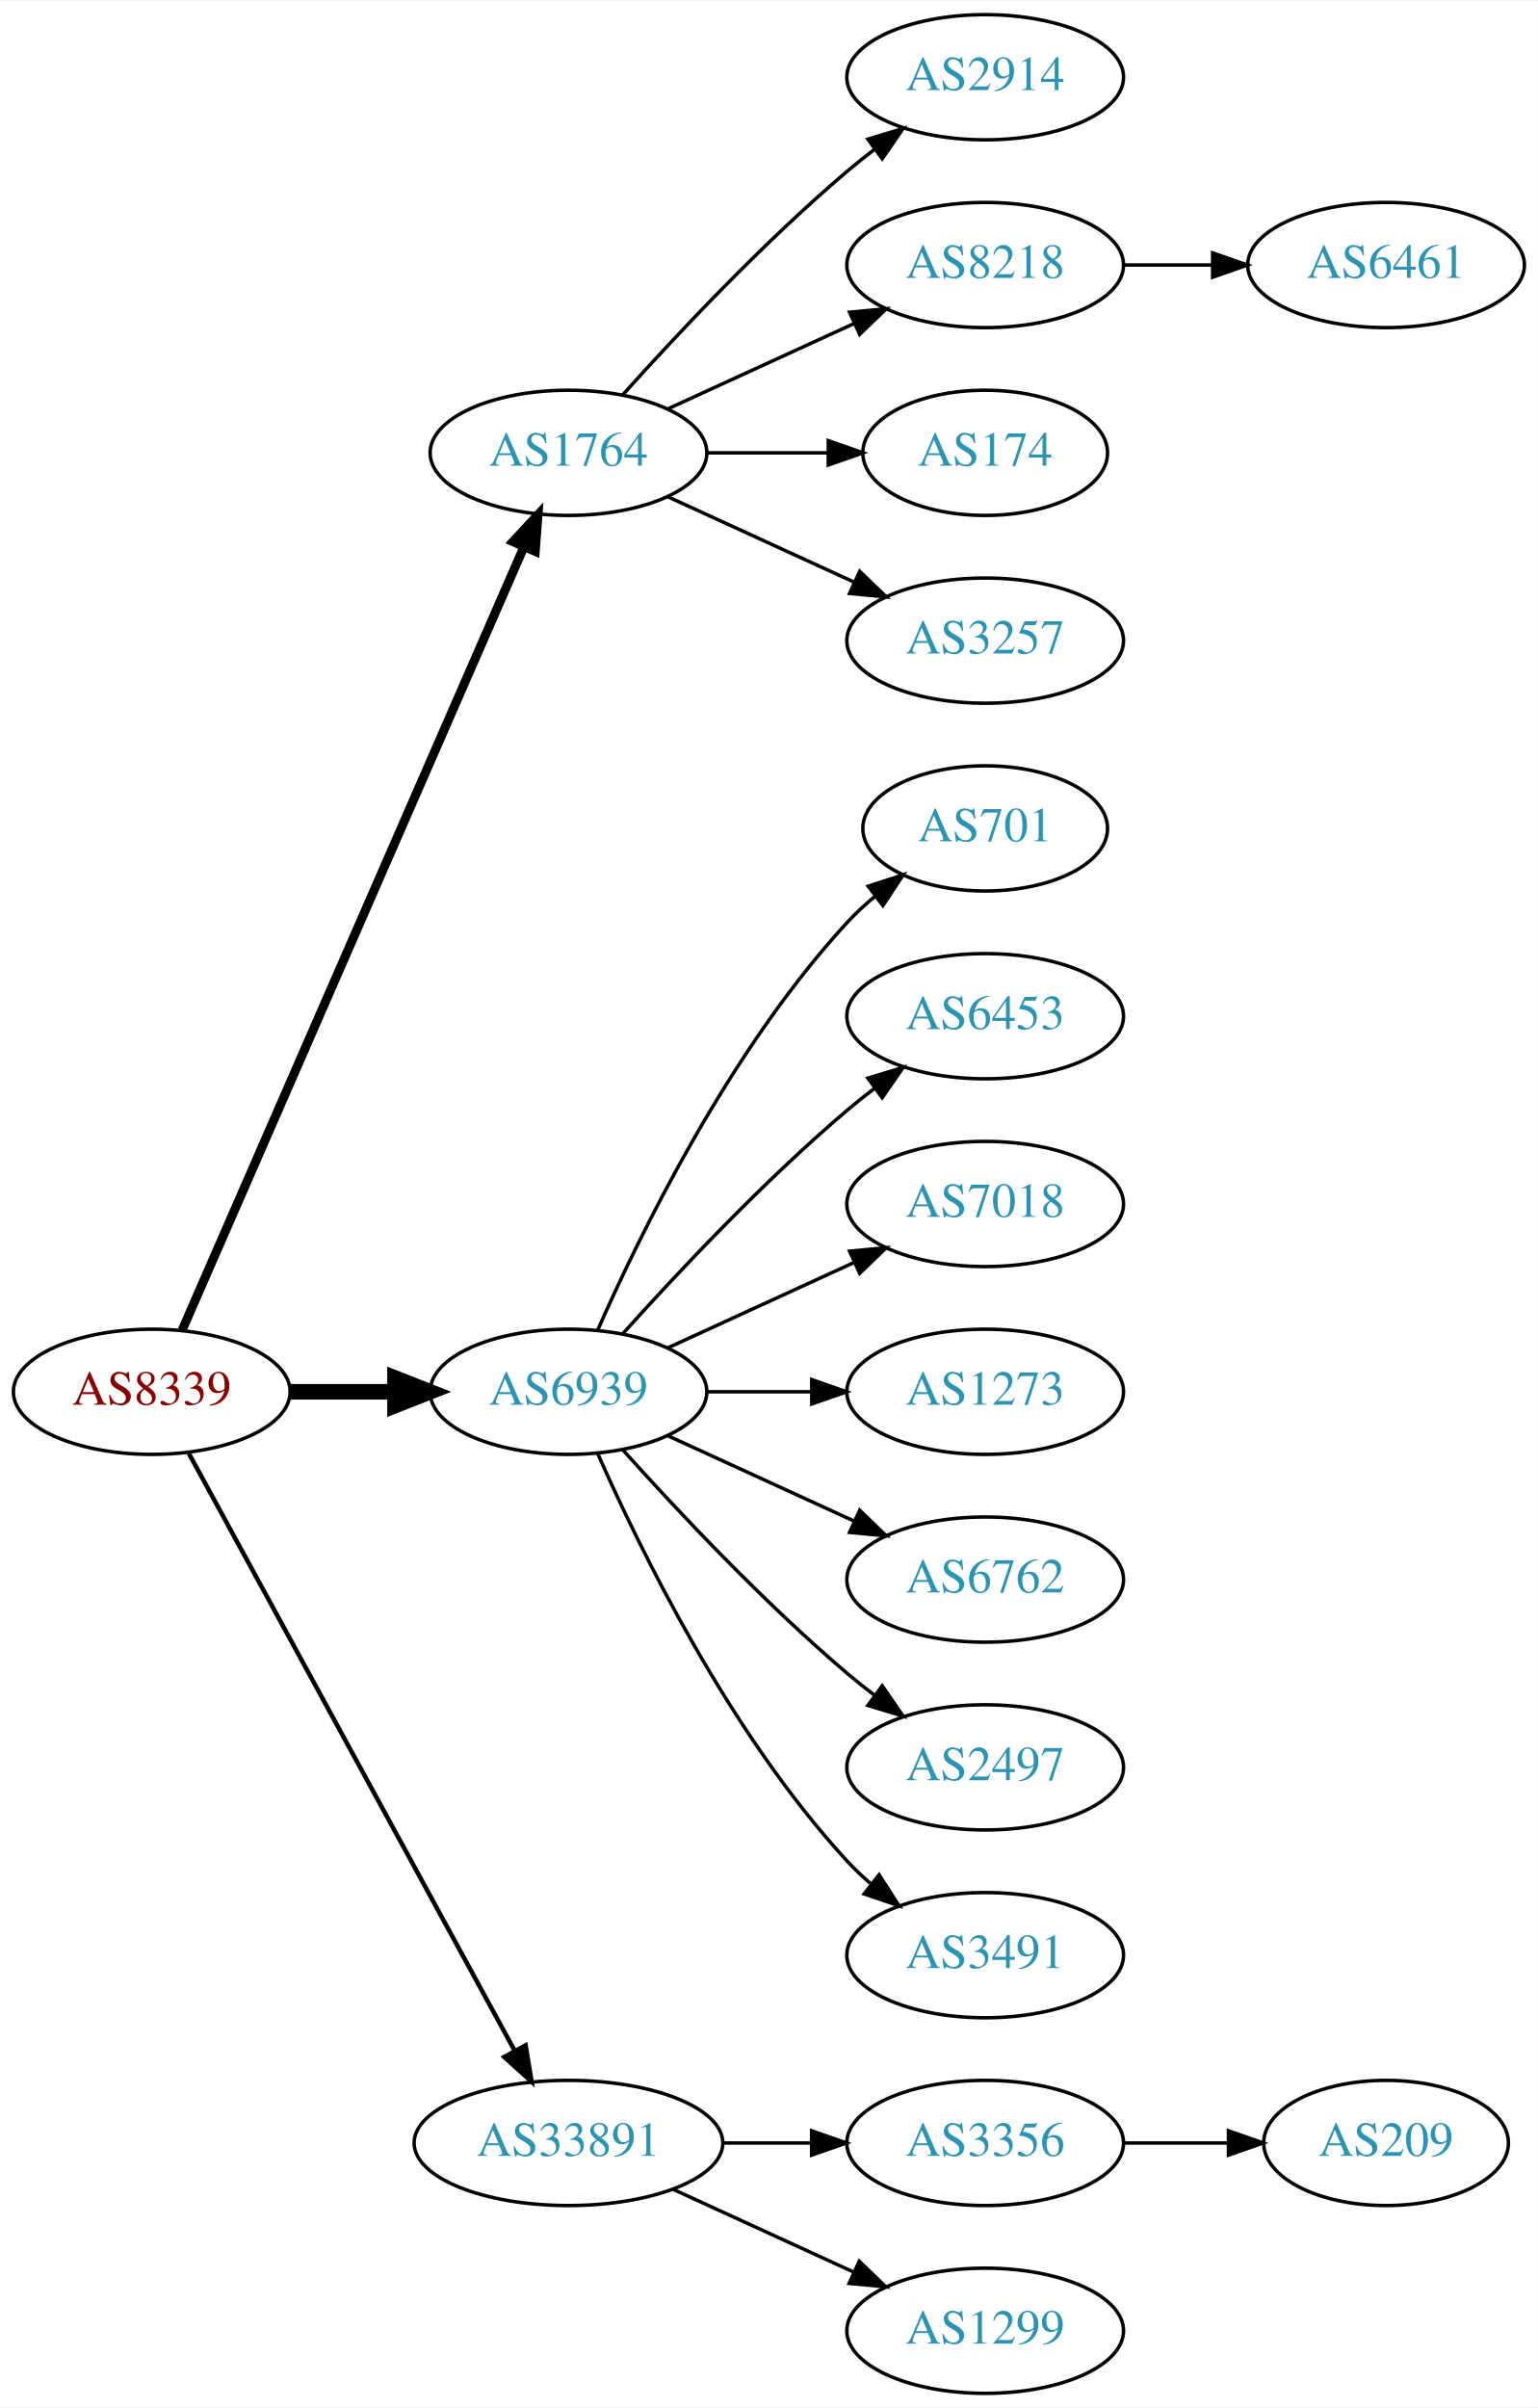
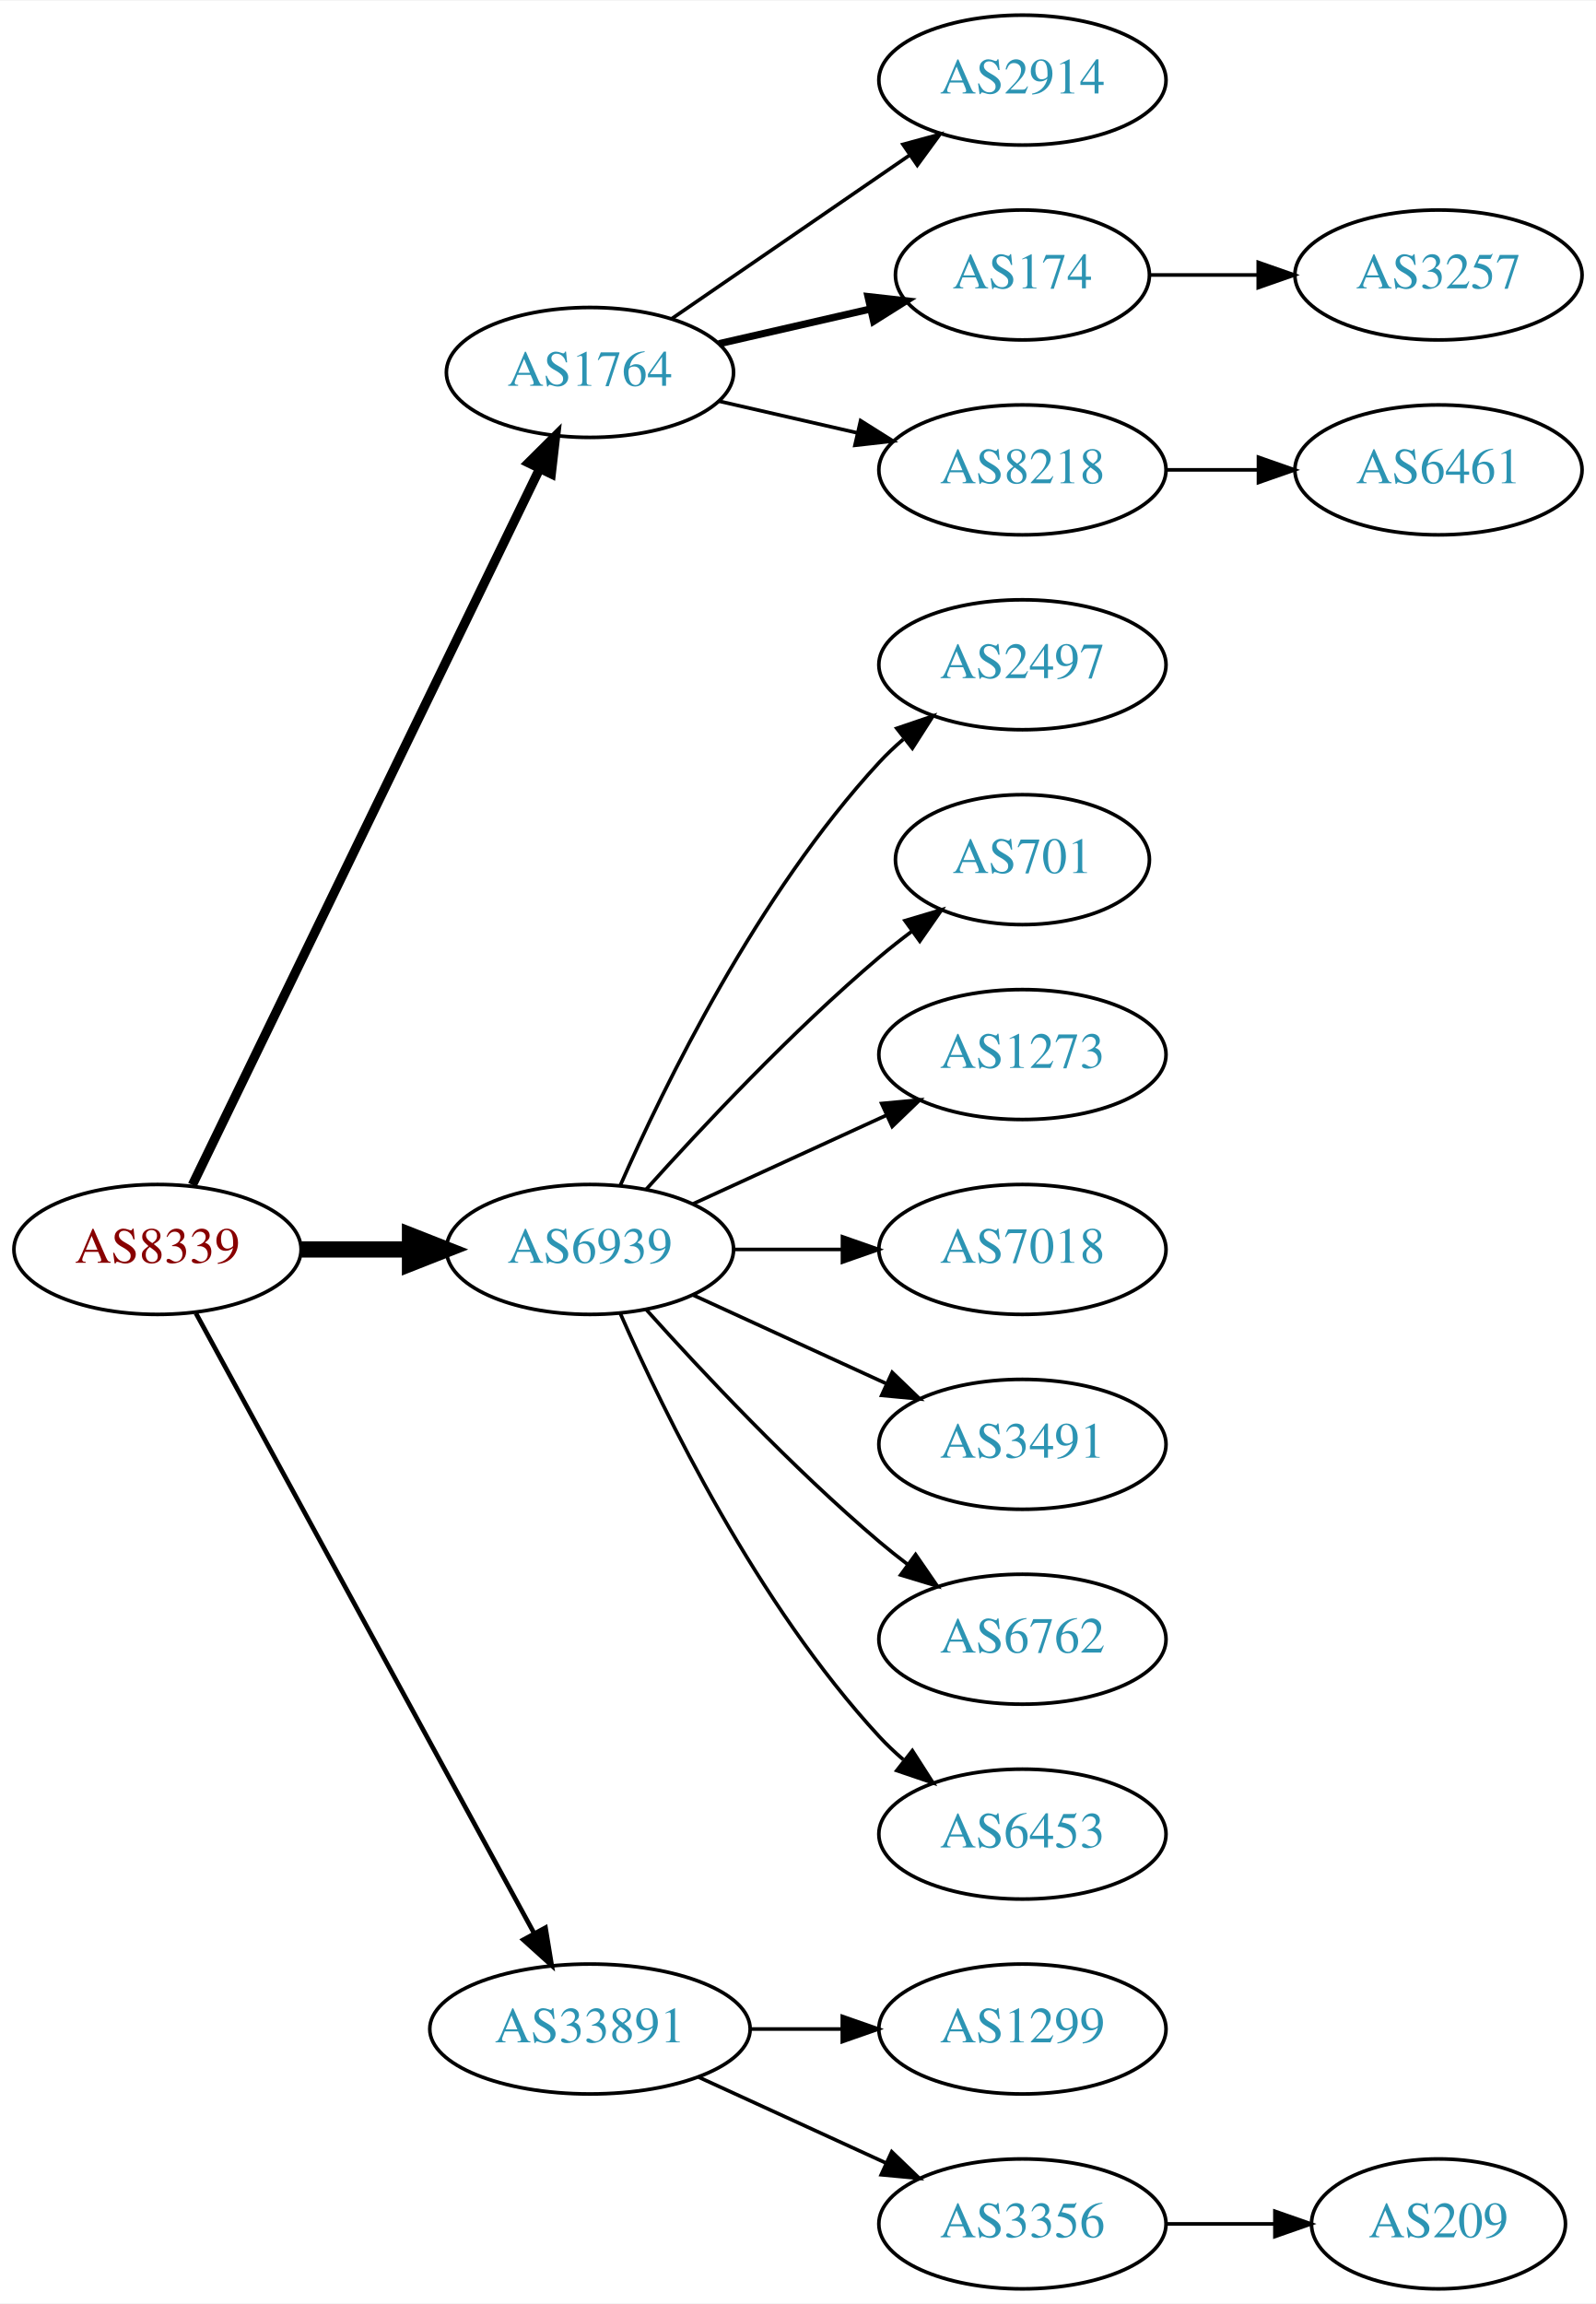
- <svg xmlns="http://www.w3.org/2000/svg" xmlns:xlink="http://www.w3.org/1999/xlink" width="442pt" height="692pt" viewBox="0.00 0.00 442.27 692.00">
-   <g id="graph0" class="graph" transform="scale(1 1) rotate(0) translate(4 688)">
-     <polygon fill="white" stroke="none" points="-4,4 -4,-688 438.271,-688 438.271,4 -4,4" />
+ <svg xmlns="http://www.w3.org/2000/svg" xmlns:xlink="http://www.w3.org/1999/xlink" width="442pt" height="638pt" viewBox="0.00 0.00 442.27 638.00">
+   <g id="graph0" class="graph" transform="scale(1 1) rotate(0) translate(4 634)">
+     <polygon fill="white" stroke="none" points="-4,4 -4,-634 438.271,-634 438.271,4 -4,4" />
    <g id="node1" class="node">
      <g id="a_node1">
        <a xlink:href="/asn/8339" xlink:title="AS8339 ~ kabelplus GmbH [AT]">
          <ellipse fill="#ffffff" stroke="black" cx="39.647" cy="-288" rx="39.794" ry="18" />
          <text text-anchor="middle" x="39.647" y="-284.3" font-family="Times,serif" font-size="14.00" fill="#880000">AS8339</text>
        </a>
      </g>
    </g>
    <g id="node2" class="node">
      <g id="a_node2">
        <a xlink:href="/asn/1764" xlink:title="AS1764 ~ NEXTLAYER-AS [AT]">
-           <ellipse fill="#ffffff" stroke="black" cx="159.489" cy="-558" rx="39.794" ry="18" />
-           <text text-anchor="middle" x="159.489" y="-554.3" font-family="Times,serif" font-size="14.00" fill="#2c94b3">AS1764</text>
+           <ellipse fill="#ffffff" stroke="black" cx="159.489" cy="-531" rx="39.794" ry="18" />
+           <text text-anchor="middle" x="159.489" y="-527.3" font-family="Times,serif" font-size="14.00" fill="#2c94b3">AS1764</text>
        </a>
      </g>
    </g>
    <g id="edge1" class="edge">
-       <path fill="none" stroke="black" stroke-width="2.571" d="M48.379,-305.715C68.48,-351.771 122.488,-475.514 146.591,-530.739" />
-       <polygon fill="black" stroke="black" stroke-width="2.571" points="143.521,-532.454 150.729,-540.219 149.936,-529.654 143.521,-532.454" />
+       <path fill="none" stroke="black" stroke-width="2.571" d="M49.312,-305.868C69.792,-348.101 121.28,-454.272 145.506,-504.227" />
+       <polygon fill="black" stroke="black" stroke-width="2.571" points="142.457,-505.963 149.97,-513.433 148.756,-502.908 142.457,-505.963" />
    </g>
    <g id="node3" class="node">
      <g id="a_node3">
        <a xlink:href="/asn/6939" xlink:title="AS6939 ~ Hurricane Electric LLC [US]">
          <ellipse fill="#ffffff" stroke="black" cx="159.489" cy="-288" rx="39.794" ry="18" />
          <text text-anchor="middle" x="159.489" y="-284.3" font-family="Times,serif" font-size="14.00" fill="#2c94b3">AS6939</text>
        </a>
      </g>
    </g>
    <g id="edge2" class="edge">
      <path fill="none" stroke="black" stroke-width="4.5" d="M79.559,-288C89.112,-288 99.462,-288 109.425,-288" />
      <polygon fill="black" stroke="black" stroke-width="4.5" points="109.617,-291.938 119.617,-288 109.617,-284.063 109.617,-291.938" />
    </g>
    <g id="node4" class="node">
      <g id="a_node4">
        <a xlink:href="/asn/33891" xlink:title="AS33891 ~ CORE-BACKBONE GMBH GLOBAL NETWORK [DE]">
          <ellipse fill="#ffffff" stroke="black" cx="159.489" cy="-72" rx="44.393" ry="18" />
          <text text-anchor="middle" x="159.489" y="-68.3" font-family="Times,serif" font-size="14.00" fill="#2c94b3">AS33891</text>
        </a>
      </g>
    </g>
    <g id="edge3" class="edge">
      <path fill="none" stroke="black" stroke-width="1.286" d="M50.29,-270.324C70.972,-232.416 119.684,-143.127 144.063,-98.442" />
      <polygon fill="black" stroke="black" stroke-width="1.286" points="147.161,-100.072 148.878,-89.618 141.016,-96.72 147.161,-100.072" />
    </g>
    <g id="node5" class="node">
      <g id="a_node5">
        <a xlink:href="/asn/2914" xlink:title="AS2914 ~ NTT America, Inc. [US]">
-           <ellipse fill="#ffffff" stroke="black" cx="279.332" cy="-666" rx="39.794" ry="18" />
-           <text text-anchor="middle" x="279.332" y="-662.3" font-family="Times,serif" font-size="14.00" fill="#2c94b3">AS2914</text>
+           <ellipse fill="#ffffff" stroke="black" cx="279.332" cy="-612" rx="39.794" ry="18" />
+           <text text-anchor="middle" x="279.332" y="-608.3" font-family="Times,serif" font-size="14.00" fill="#2c94b3">AS2914</text>
        </a>
      </g>
    </g>
    <g id="edge4" class="edge">
-       <path fill="none" stroke="black" d="M175.135,-574.725C190.436,-591.765 215.533,-618.523 239.685,-639 242.182,-641.117 244.843,-643.232 247.554,-645.293" />
-       <polygon fill="black" stroke="black" points="245.591,-648.194 255.73,-651.266 249.72,-642.541 245.591,-648.194" />
+       <path fill="none" stroke="black" d="M182.103,-545.857C200.592,-558.565 227.405,-576.995 248.035,-591.175" />
+       <polygon fill="black" stroke="black" points="246.232,-594.183 256.455,-596.963 250.197,-588.414 246.232,-594.183" />
    </g>
    <g id="node6" class="node">
      <g id="a_node6">
-         <a xlink:href="/asn/8218" xlink:title="AS8218 ~ legacy Neotelecoms [FR]">
-           <ellipse fill="#ffffff" stroke="black" cx="279.332" cy="-612" rx="39.794" ry="18" />
-           <text text-anchor="middle" x="279.332" y="-608.3" font-family="Times,serif" font-size="14.00" fill="#2c94b3">AS8218</text>
-         </a>
-       </g>
-     </g>
-     <g id="edge5" class="edge">
-       <path fill="none" stroke="black" d="M188.118,-570.661C204.075,-577.973 224.345,-587.261 241.628,-595.181" />
-       <polygon fill="black" stroke="black" points="240.327,-598.435 250.876,-599.419 243.243,-592.071 240.327,-598.435" />
-     </g>
-     <g id="node7" class="node">
-       <g id="a_node7">
        <a xlink:href="/asn/174" xlink:title="AS174 ~ Cogent Communications [US]">
          <ellipse fill="#ffffff" stroke="black" cx="279.332" cy="-558" rx="35.194" ry="18" />
          <text text-anchor="middle" x="279.332" y="-554.3" font-family="Times,serif" font-size="14.00" fill="#2c94b3">AS174</text>
        </a>
      </g>
    </g>
+     <g id="edge5" class="edge">
+       <path fill="none" stroke="black" stroke-width="2" d="M195.208,-538.955C208.301,-541.955 223.323,-545.396 236.964,-548.522" />
+       <polygon fill="black" stroke="black" stroke-width="2" points="236.542,-552.016 247.071,-550.838 238.105,-545.193 236.542,-552.016" />
+     </g>
+     <g id="node7" class="node">
+       <g id="a_node7">
+         <a xlink:href="/asn/8218" xlink:title="AS8218 ~ legacy Neotelecoms [FR]">
+           <ellipse fill="#ffffff" stroke="black" cx="279.332" cy="-504" rx="39.794" ry="18" />
+           <text text-anchor="middle" x="279.332" y="-500.3" font-family="Times,serif" font-size="14.00" fill="#2c94b3">AS8218</text>
+         </a>
+       </g>
+     </g>
    <g id="edge6" class="edge">
-       <path fill="none" stroke="black" d="M199.402,-558C210.489,-558 222.648,-558 234.03,-558" />
-       <polygon fill="black" stroke="black" points="234.212,-561.5 244.212,-558 234.212,-554.5 234.212,-561.5" />
-     </g>
-     <g id="node8" class="node">
-       <g id="a_node8">
-         <a xlink:href="/asn/3257" xlink:title="AS3257 ~ GTT [DE]">
-           <ellipse fill="#ffffff" stroke="black" cx="279.332" cy="-504" rx="39.794" ry="18" />
-           <text text-anchor="middle" x="279.332" y="-500.3" font-family="Times,serif" font-size="14.00" fill="#2c94b3">AS3257</text>
-         </a>
-       </g>
-     </g>
-     <g id="edge7" class="edge">
-       <path fill="none" stroke="black" d="M188.118,-545.339C204.075,-538.027 224.345,-528.739 241.628,-520.819" />
-       <polygon fill="black" stroke="black" points="243.243,-523.929 250.876,-516.581 240.327,-517.565 243.243,-523.929" />
+       <path fill="none" stroke="black" d="M195.208,-523.045C207.208,-520.296 220.829,-517.175 233.522,-514.267" />
+       <polygon fill="black" stroke="black" points="234.488,-517.636 243.453,-511.991 232.924,-510.813 234.488,-517.636" />
    </g>
    <g id="node10" class="node">
      <g id="a_node10">
-         <a xlink:href="/asn/701" xlink:title="AS701 ~ UUNET [US]">
-           <ellipse fill="#ffffff" stroke="black" cx="279.332" cy="-450" rx="35.194" ry="18" />
-           <text text-anchor="middle" x="279.332" y="-446.3" font-family="Times,serif" font-size="14.00" fill="#2c94b3">AS701</text>
+         <a xlink:href="/asn/2497" xlink:title="AS2497 ~ Internet Initiative Japan Inc. [JP]">
+           <ellipse fill="#ffffff" stroke="black" cx="279.332" cy="-450" rx="39.794" ry="18" />
+           <text text-anchor="middle" x="279.332" y="-446.3" font-family="Times,serif" font-size="14.00" fill="#2c94b3">AS2497</text>
        </a>
      </g>
    </g>
    <g id="edge9" class="edge">
-       <path fill="none" stroke="black" d="M167.905,-305.761C179.973,-333.183 205.944,-386.473 239.685,-423 242.091,-425.604 244.788,-428.1 247.61,-430.449" />
-       <polygon fill="black" stroke="black" points="245.679,-433.378 255.755,-436.653 249.92,-427.809 245.679,-433.378" />
+       <path fill="none" stroke="black" d="M167.905,-305.761C179.973,-333.183 205.944,-386.473 239.685,-423 241.716,-425.198 243.954,-427.319 246.301,-429.34" />
+       <polygon fill="black" stroke="black" points="244.513,-432.386 254.545,-435.794 248.828,-426.874 244.513,-432.386" />
    </g>
    <g id="node11" class="node">
      <g id="a_node11">
-         <a xlink:href="/asn/6453" xlink:title="AS6453 ~ TATA COMMUNICATIONS (AMERICA) INC [US]">
-           <ellipse fill="#ffffff" stroke="black" cx="279.332" cy="-396" rx="39.794" ry="18" />
-           <text text-anchor="middle" x="279.332" y="-392.3" font-family="Times,serif" font-size="14.00" fill="#2c94b3">AS6453</text>
+         <a xlink:href="/asn/701" xlink:title="AS701 ~ UUNET [US]">
+           <ellipse fill="#ffffff" stroke="black" cx="279.332" cy="-396" rx="35.194" ry="18" />
+           <text text-anchor="middle" x="279.332" y="-392.3" font-family="Times,serif" font-size="14.00" fill="#2c94b3">AS701</text>
        </a>
      </g>
    </g>
    <g id="edge10" class="edge">
-       <path fill="none" stroke="black" d="M175.135,-304.725C190.436,-321.765 215.533,-348.523 239.685,-369 242.182,-371.117 244.843,-373.232 247.554,-375.293" />
-       <polygon fill="black" stroke="black" points="245.591,-378.194 255.73,-381.266 249.72,-372.541 245.591,-378.194" />
+       <path fill="none" stroke="black" d="M175.135,-304.725C190.436,-321.765 215.533,-348.523 239.685,-369 242.537,-371.418 245.602,-373.833 248.714,-376.169" />
+       <polygon fill="black" stroke="black" points="246.787,-379.095 256.942,-382.116 250.887,-373.422 246.787,-379.095" />
    </g>
    <g id="node12" class="node">
      <g id="a_node12">
-         <a xlink:href="/asn/7018" xlink:title="AS7018 ~ AT&amp;T Services, Inc. [US]">
+         <a xlink:href="/asn/1273" xlink:title="AS1273 ~ Vodafone Group PLC [EU]">
          <ellipse fill="#ffffff" stroke="black" cx="279.332" cy="-342" rx="39.794" ry="18" />
-           <text text-anchor="middle" x="279.332" y="-338.3" font-family="Times,serif" font-size="14.00" fill="#2c94b3">AS7018</text>
+           <text text-anchor="middle" x="279.332" y="-338.3" font-family="Times,serif" font-size="14.00" fill="#2c94b3">AS1273</text>
        </a>
      </g>
    </g>
    <g id="edge11" class="edge">
      <path fill="none" stroke="black" d="M188.118,-300.661C204.075,-307.973 224.345,-317.261 241.628,-325.181" />
      <polygon fill="black" stroke="black" points="240.327,-328.435 250.876,-329.419 243.243,-322.071 240.327,-328.435" />
    </g>
    <g id="node13" class="node">
      <g id="a_node13">
-         <a xlink:href="/asn/1273" xlink:title="AS1273 ~ Vodafone Group PLC [EU]">
+         <a xlink:href="/asn/7018" xlink:title="AS7018 ~ AT&amp;T Services, Inc. [US]">
          <ellipse fill="#ffffff" stroke="black" cx="279.332" cy="-288" rx="39.794" ry="18" />
-           <text text-anchor="middle" x="279.332" y="-284.3" font-family="Times,serif" font-size="14.00" fill="#2c94b3">AS1273</text>
+           <text text-anchor="middle" x="279.332" y="-284.3" font-family="Times,serif" font-size="14.00" fill="#2c94b3">AS7018</text>
        </a>
      </g>
    </g>
    <g id="edge12" class="edge">
      <path fill="none" stroke="black" d="M199.402,-288C208.955,-288 219.305,-288 229.267,-288" />
      <polygon fill="black" stroke="black" points="229.46,-291.5 239.46,-288 229.46,-284.5 229.46,-291.5" />
    </g>
    <g id="node14" class="node">
      <g id="a_node14">
-         <a xlink:href="/asn/6762" xlink:title="AS6762 ~ TELECOM ITALIA SPARKLE S.p.A. [IT]">
+         <a xlink:href="/asn/3491" xlink:title="AS3491 ~ PCCW Global, Inc. [US]">
          <ellipse fill="#ffffff" stroke="black" cx="279.332" cy="-234" rx="39.794" ry="18" />
-           <text text-anchor="middle" x="279.332" y="-230.3" font-family="Times,serif" font-size="14.00" fill="#2c94b3">AS6762</text>
+           <text text-anchor="middle" x="279.332" y="-230.3" font-family="Times,serif" font-size="14.00" fill="#2c94b3">AS3491</text>
        </a>
      </g>
    </g>
    <g id="edge13" class="edge">
      <path fill="none" stroke="black" d="M188.118,-275.339C204.075,-268.027 224.345,-258.739 241.628,-250.819" />
      <polygon fill="black" stroke="black" points="243.243,-253.929 250.876,-246.581 240.327,-247.565 243.243,-253.929" />
    </g>
    <g id="node15" class="node">
      <g id="a_node15">
-         <a xlink:href="/asn/2497" xlink:title="AS2497 ~ Internet Initiative Japan Inc. [JP]">
+         <a xlink:href="/asn/6762" xlink:title="AS6762 ~ TELECOM ITALIA SPARKLE S.p.A. [IT]">
          <ellipse fill="#ffffff" stroke="black" cx="279.332" cy="-180" rx="39.794" ry="18" />
-           <text text-anchor="middle" x="279.332" y="-176.3" font-family="Times,serif" font-size="14.00" fill="#2c94b3">AS2497</text>
+           <text text-anchor="middle" x="279.332" y="-176.3" font-family="Times,serif" font-size="14.00" fill="#2c94b3">AS6762</text>
        </a>
      </g>
    </g>
    <g id="edge14" class="edge">
      <path fill="none" stroke="black" d="M175.135,-271.275C190.436,-254.235 215.533,-227.477 239.685,-207 242.182,-204.883 244.843,-202.768 247.554,-200.707" />
      <polygon fill="black" stroke="black" points="249.72,-203.459 255.73,-194.734 245.591,-197.806 249.72,-203.459" />
    </g>
    <g id="node16" class="node">
      <g id="a_node16">
-         <a xlink:href="/asn/3491" xlink:title="AS3491 ~ PCCW Global, Inc. [US]">
+         <a xlink:href="/asn/6453" xlink:title="AS6453 ~ TATA COMMUNICATIONS (AMERICA) INC [US]">
          <ellipse fill="#ffffff" stroke="black" cx="279.332" cy="-126" rx="39.794" ry="18" />
-           <text text-anchor="middle" x="279.332" y="-122.3" font-family="Times,serif" font-size="14.00" fill="#2c94b3">AS3491</text>
+           <text text-anchor="middle" x="279.332" y="-122.3" font-family="Times,serif" font-size="14.00" fill="#2c94b3">AS6453</text>
        </a>
      </g>
    </g>
    <g id="edge15" class="edge">
      <path fill="none" stroke="black" d="M167.905,-270.239C179.973,-242.817 205.944,-189.527 239.685,-153 241.716,-150.802 243.954,-148.681 246.301,-146.66" />
      <polygon fill="black" stroke="black" points="248.828,-149.126 254.545,-140.206 244.513,-143.614 248.828,-149.126" />
    </g>
    <g id="node17" class="node">
      <g id="a_node17">
-         <a xlink:href="/asn/3356" xlink:title="AS3356 ~ Level 3 Parent, LLC [US]">
+         <a xlink:href="/asn/1299" xlink:title="AS1299 ~ Telia Carrier [EU]">
          <ellipse fill="#ffffff" stroke="black" cx="279.332" cy="-72" rx="39.794" ry="18" />
-           <text text-anchor="middle" x="279.332" y="-68.3" font-family="Times,serif" font-size="14.00" fill="#2c94b3">AS3356</text>
+           <text text-anchor="middle" x="279.332" y="-68.3" font-family="Times,serif" font-size="14.00" fill="#2c94b3">AS1299</text>
        </a>
      </g>
    </g>
    <g id="edge16" class="edge">
      <path fill="none" stroke="black" d="M203.7,-72C212.013,-72 220.775,-72 229.258,-72" />
      <polygon fill="black" stroke="black" points="229.416,-75.5 239.416,-72 229.416,-68.5 229.416,-75.5" />
    </g>
    <g id="node18" class="node">
      <g id="a_node18">
-         <a xlink:href="/asn/1299" xlink:title="AS1299 ~ Telia Carrier [EU]">
+         <a xlink:href="/asn/3356" xlink:title="AS3356 ~ Level 3 Parent, LLC [US]">
          <ellipse fill="#ffffff" stroke="black" cx="279.332" cy="-18" rx="39.794" ry="18" />
-           <text text-anchor="middle" x="279.332" y="-14.3" font-family="Times,serif" font-size="14.00" fill="#2c94b3">AS1299</text>
+           <text text-anchor="middle" x="279.332" y="-14.3" font-family="Times,serif" font-size="14.00" fill="#2c94b3">AS3356</text>
        </a>
      </g>
    </g>
    <g id="edge17" class="edge">
      <path fill="none" stroke="black" d="M189.619,-58.652C205.23,-51.498 224.628,-42.609 241.3,-34.969" />
      <polygon fill="black" stroke="black" points="243.119,-37.986 250.752,-30.638 240.203,-31.622 243.119,-37.986" />
    </g>
    <g id="node9" class="node">
      <g id="a_node9">
+         <a xlink:href="/asn/3257" xlink:title="AS3257 ~ GTT [DE]">
+           <ellipse fill="#ffffff" stroke="black" cx="394.625" cy="-558" rx="39.794" ry="18" />
+           <text text-anchor="middle" x="394.625" y="-554.3" font-family="Times,serif" font-size="14.00" fill="#2c94b3">AS3257</text>
+         </a>
+       </g>
+     </g>
+     <g id="edge8" class="edge">
+       <path fill="none" stroke="black" d="M314.631,-558C324.008,-558 334.358,-558 344.393,-558" />
+       <polygon fill="black" stroke="black" points="344.681,-561.5 354.681,-558 344.681,-554.5 344.681,-561.5" />
+     </g>
+     <g id="node8" class="node">
+       <g id="a_node8">
        <a xlink:href="/asn/6461" xlink:title="AS6461 ~ Zayo Bandwidth [US]">
-           <ellipse fill="#ffffff" stroke="black" cx="394.625" cy="-612" rx="39.794" ry="18" />
-           <text text-anchor="middle" x="394.625" y="-608.3" font-family="Times,serif" font-size="14.00" fill="#2c94b3">AS6461</text>
-         </a>
-       </g>
-     </g>
-     <g id="edge8" class="edge">
-       <path fill="none" stroke="black" d="M319.004,-612C327.207,-612 335.971,-612 344.503,-612" />
-       <polygon fill="black" stroke="black" points="344.742,-615.5 354.742,-612 344.742,-608.5 344.742,-615.5" />
+           <ellipse fill="#ffffff" stroke="black" cx="394.625" cy="-504" rx="39.794" ry="18" />
+           <text text-anchor="middle" x="394.625" y="-500.3" font-family="Times,serif" font-size="14.00" fill="#2c94b3">AS6461</text>
+         </a>
+       </g>
+     </g>
+     <g id="edge7" class="edge">
+       <path fill="none" stroke="black" d="M319.004,-504C327.207,-504 335.971,-504 344.503,-504" />
+       <polygon fill="black" stroke="black" points="344.742,-507.5 354.742,-504 344.742,-500.5 344.742,-507.5" />
    </g>
    <g id="node19" class="node">
      <g id="a_node19">
        <a xlink:href="/asn/209" xlink:title="AS209 ~ CenturyLink Communications, LLC [US]">
-           <ellipse fill="#ffffff" stroke="black" cx="394.625" cy="-72" rx="35.194" ry="18" />
-           <text text-anchor="middle" x="394.625" y="-68.3" font-family="Times,serif" font-size="14.00" fill="#2c94b3">AS209</text>
+           <ellipse fill="#ffffff" stroke="black" cx="394.625" cy="-18" rx="35.194" ry="18" />
+           <text text-anchor="middle" x="394.625" y="-14.3" font-family="Times,serif" font-size="14.00" fill="#2c94b3">AS209</text>
        </a>
      </g>
    </g>
    <g id="edge18" class="edge">
-       <path fill="none" stroke="black" d="M319.004,-72C328.709,-72 339.2,-72 349.163,-72" />
-       <polygon fill="black" stroke="black" points="349.299,-75.5 359.299,-72 349.299,-68.5 349.299,-75.5" />
+       <path fill="none" stroke="black" d="M319.004,-18C328.709,-18 339.2,-18 349.163,-18" />
+       <polygon fill="black" stroke="black" points="349.299,-21.5 359.299,-18 349.299,-14.5 349.299,-21.5" />
    </g>
  </g>
</svg>
